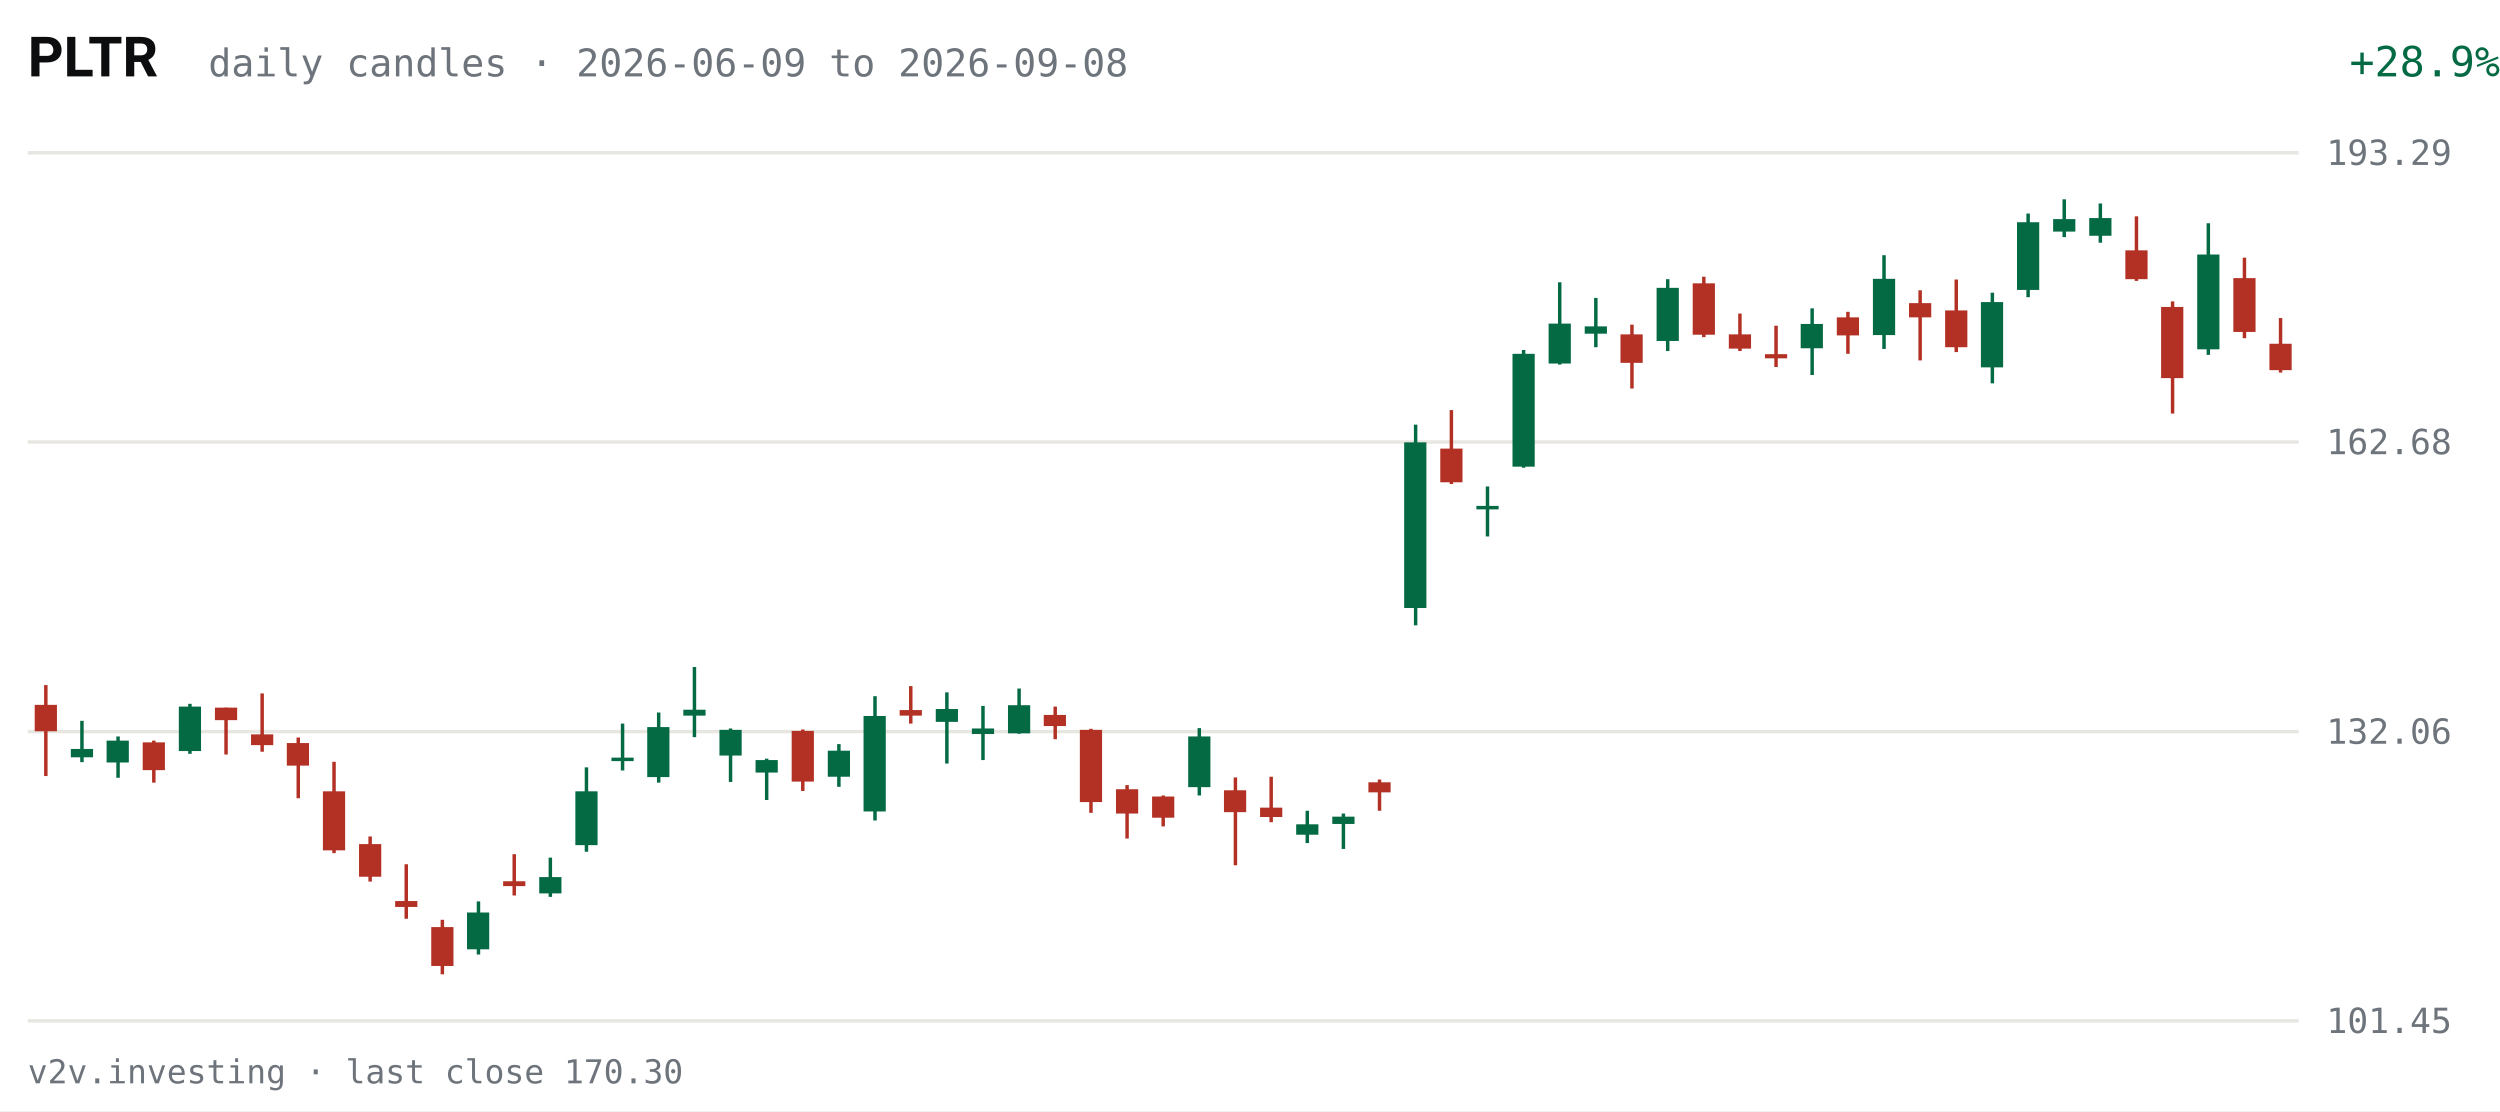
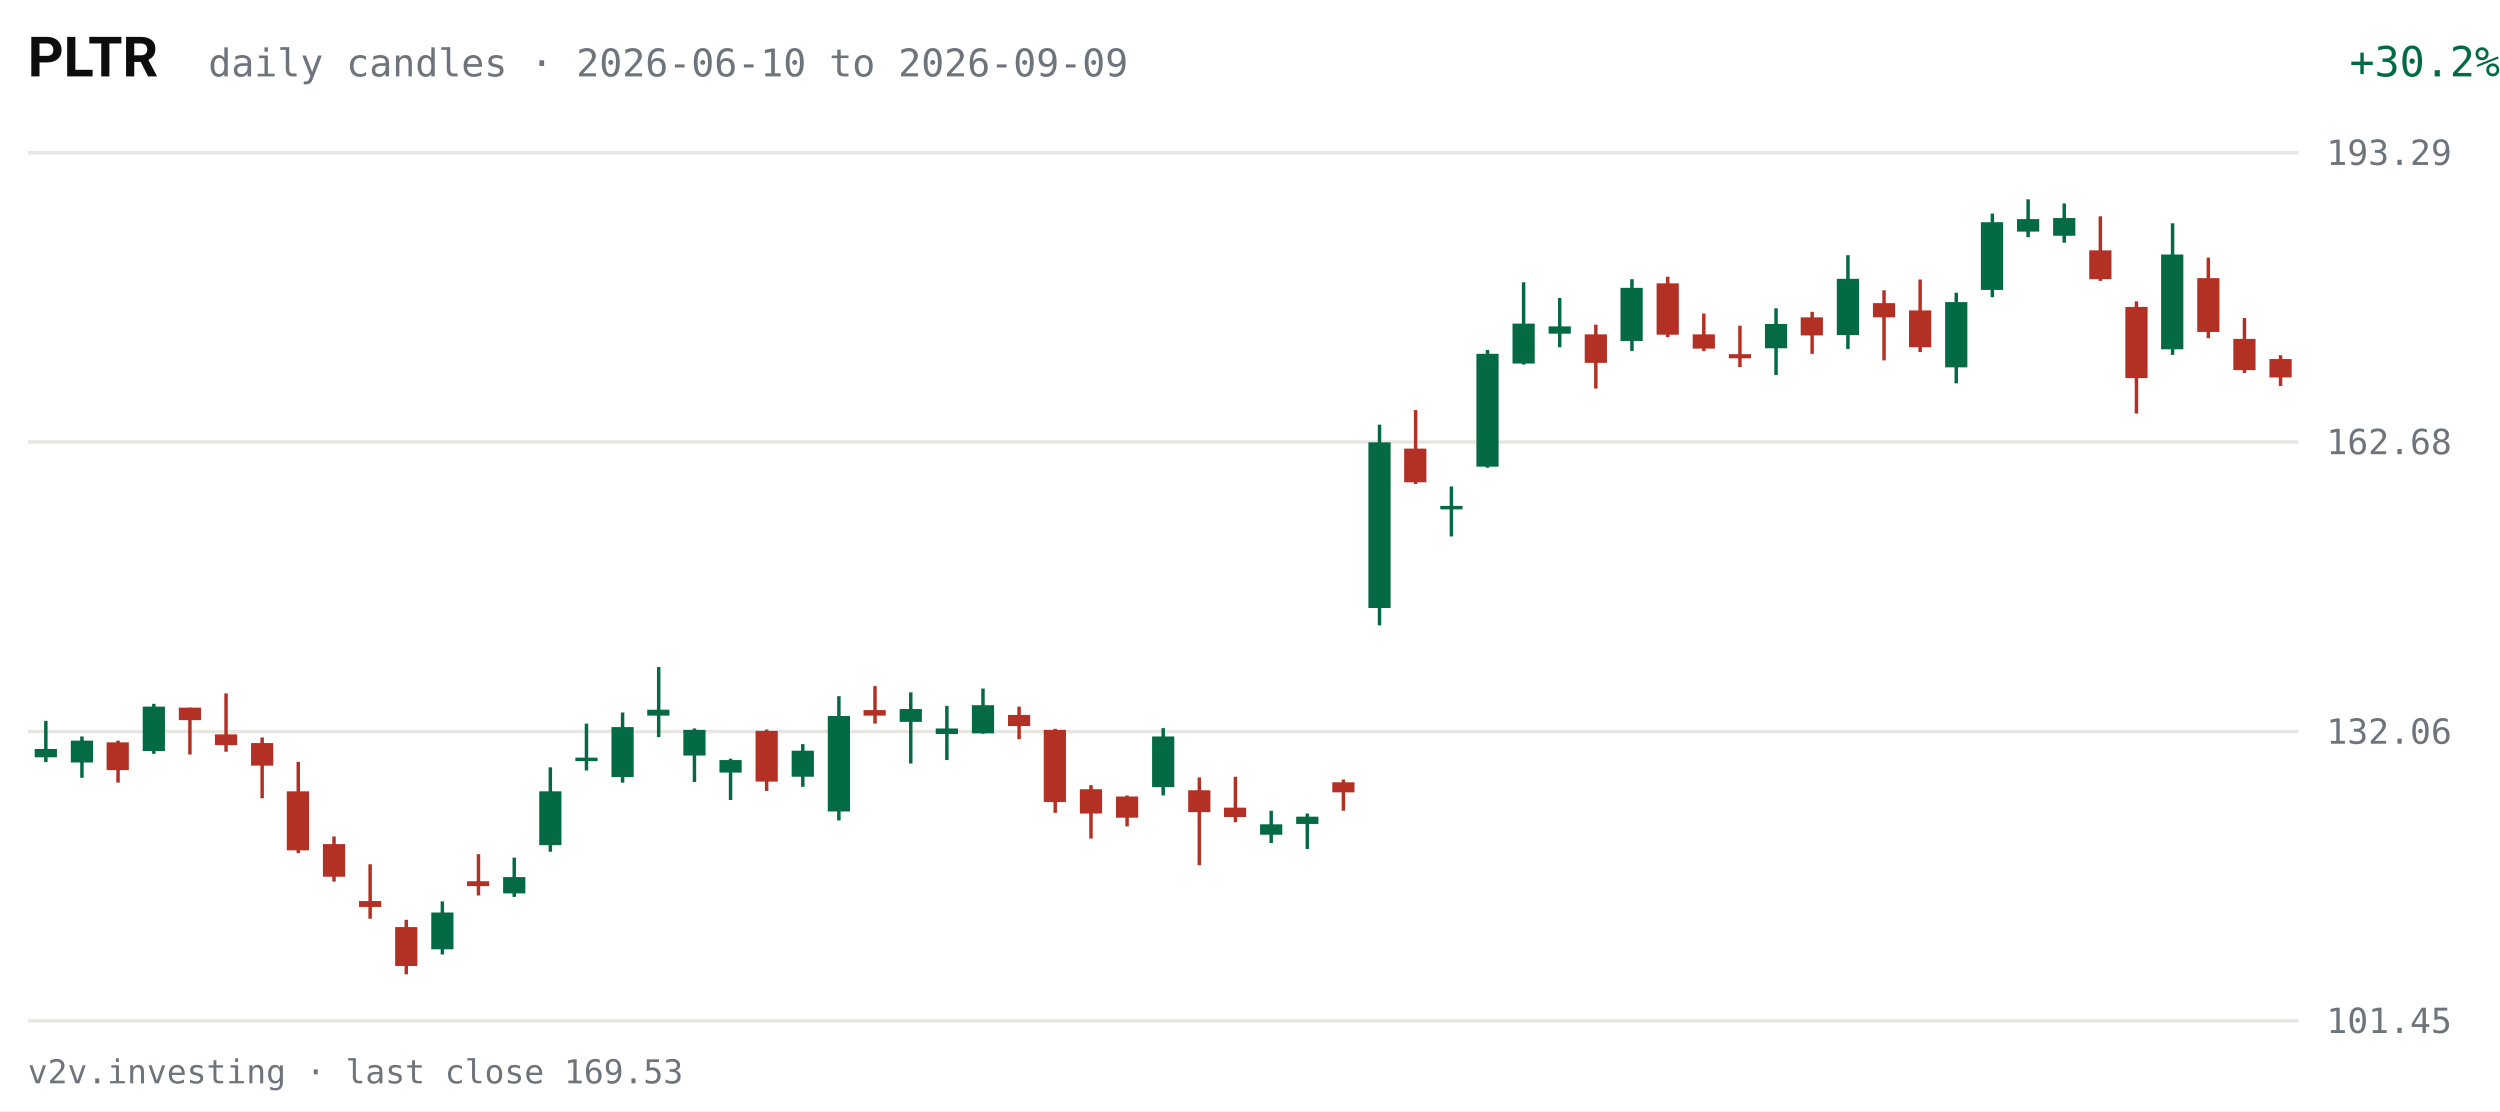
<svg xmlns="http://www.w3.org/2000/svg" viewBox="0 0 720 320" width="720" height="320" role="img" aria-label="PLTR daily candles, last 63 sessions">
  <rect width="720" height="320" fill="#FFFFFF" />
  <text x="8" y="22" fill="#0C0D0E" font-size="16" font-weight="600" font-family="system-ui,-apple-system,Segoe UI,Roboto,sans-serif">PLTR</text>
-   <text x="60" y="22" fill="#6E747B" font-size="11" font-family="ui-monospace,SFMono-Regular,Menlo,Consolas,monospace">daily candles · 2026-06-09 to 2026-09-08</text>
-   <text x="670" y="22" fill="#046A44" font-size="12" text-anchor="end" font-family="ui-monospace,SFMono-Regular,Menlo,Consolas,monospace" transform="translate(50,0)">+28.9%</text>
+   <text x="60" y="22" fill="#6E747B" font-size="11" font-family="ui-monospace,SFMono-Regular,Menlo,Consolas,monospace">daily candles · 2026-06-10 to 2026-09-09</text>
+   <text x="670" y="22" fill="#046A44" font-size="12" text-anchor="end" font-family="ui-monospace,SFMono-Regular,Menlo,Consolas,monospace" transform="translate(50,0)">+30.2%</text>
  <g font-family="ui-monospace,SFMono-Regular,Menlo,Consolas,monospace">
    <line x1="8" y1="294.0" x2="662" y2="294.0" stroke="#E7E6E1" stroke-width="1" />
    <text x="670" y="297.5" fill="#6E747B" font-size="10">101.45</text>
    <line x1="8" y1="210.7" x2="662" y2="210.7" stroke="#E7E6E1" stroke-width="1" />
    <text x="670" y="214.2" fill="#6E747B" font-size="10">132.06</text>
    <line x1="8" y1="127.3" x2="662" y2="127.3" stroke="#E7E6E1" stroke-width="1" />
    <text x="670" y="130.8" fill="#6E747B" font-size="10">162.68</text>
    <line x1="8" y1="44.0" x2="662" y2="44.0" stroke="#E7E6E1" stroke-width="1" />
    <text x="670" y="47.5" fill="#6E747B" font-size="10">193.29</text>
-     <line x1="13.2" y1="197.3" x2="13.2" y2="223.5" stroke="#B33124" stroke-width="1" />
-     <rect x="10.0" y="203.0" width="6.4" height="7.6" fill="#B33124" />
-     <line x1="23.6" y1="207.6" x2="23.6" y2="219.5" stroke="#046A44" stroke-width="1" />
-     <rect x="20.4" y="215.7" width="6.4" height="2.4" fill="#046A44" />
-     <line x1="34.0" y1="212.1" x2="34.0" y2="224.0" stroke="#046A44" stroke-width="1" />
-     <rect x="30.7" y="213.3" width="6.4" height="6.3" fill="#046A44" />
-     <line x1="44.3" y1="213.3" x2="44.3" y2="225.4" stroke="#B33124" stroke-width="1" />
-     <rect x="41.1" y="213.8" width="6.4" height="8.0" fill="#B33124" />
-     <line x1="54.7" y1="202.7" x2="54.7" y2="217.1" stroke="#046A44" stroke-width="1" />
-     <rect x="51.5" y="203.5" width="6.4" height="12.8" fill="#046A44" />
-     <line x1="65.1" y1="203.8" x2="65.1" y2="217.3" stroke="#B33124" stroke-width="1" />
-     <rect x="61.9" y="203.8" width="6.4" height="3.6" fill="#B33124" />
-     <line x1="75.5" y1="199.7" x2="75.5" y2="216.5" stroke="#B33124" stroke-width="1" />
-     <rect x="72.3" y="211.5" width="6.4" height="3.1" fill="#B33124" />
-     <line x1="85.9" y1="212.4" x2="85.9" y2="229.9" stroke="#B33124" stroke-width="1" />
-     <rect x="82.6" y="214.0" width="6.4" height="6.5" fill="#B33124" />
-     <line x1="96.2" y1="219.4" x2="96.2" y2="245.7" stroke="#B33124" stroke-width="1" />
-     <rect x="93.0" y="227.9" width="6.4" height="17.0" fill="#B33124" />
-     <line x1="106.6" y1="240.9" x2="106.6" y2="253.9" stroke="#B33124" stroke-width="1" />
-     <rect x="103.4" y="243.1" width="6.4" height="9.4" fill="#B33124" />
-     <line x1="117.0" y1="248.9" x2="117.0" y2="264.6" stroke="#B33124" stroke-width="1" />
-     <rect x="113.8" y="259.5" width="6.4" height="1.7" fill="#B33124" />
-     <line x1="127.4" y1="264.9" x2="127.4" y2="280.6" stroke="#B33124" stroke-width="1" />
-     <rect x="124.2" y="267.0" width="6.4" height="11.2" fill="#B33124" />
-     <line x1="137.8" y1="259.6" x2="137.8" y2="274.9" stroke="#046A44" stroke-width="1" />
-     <rect x="134.5" y="262.8" width="6.4" height="10.6" fill="#046A44" />
-     <line x1="148.1" y1="246.0" x2="148.1" y2="257.9" stroke="#B33124" stroke-width="1" />
-     <rect x="144.9" y="253.8" width="6.4" height="1.4" fill="#B33124" />
-     <line x1="158.5" y1="247.0" x2="158.5" y2="258.3" stroke="#046A44" stroke-width="1" />
-     <rect x="155.3" y="252.6" width="6.4" height="4.7" fill="#046A44" />
-     <line x1="168.9" y1="221.0" x2="168.9" y2="245.3" stroke="#046A44" stroke-width="1" />
-     <rect x="165.7" y="227.9" width="6.4" height="15.5" fill="#046A44" />
-     <line x1="179.3" y1="208.4" x2="179.3" y2="221.9" stroke="#046A44" stroke-width="1" />
-     <rect x="176.1" y="218.2" width="6.4" height="1.0" fill="#046A44" />
-     <line x1="189.7" y1="205.2" x2="189.7" y2="225.4" stroke="#046A44" stroke-width="1" />
-     <rect x="186.4" y="209.4" width="6.4" height="14.4" fill="#046A44" />
-     <line x1="200.0" y1="192.1" x2="200.0" y2="212.3" stroke="#046A44" stroke-width="1" />
-     <rect x="196.8" y="204.4" width="6.4" height="1.7" fill="#046A44" />
-     <line x1="210.4" y1="209.8" x2="210.4" y2="225.2" stroke="#046A44" stroke-width="1" />
-     <rect x="207.2" y="210.2" width="6.4" height="7.4" fill="#046A44" />
-     <line x1="220.8" y1="218.5" x2="220.8" y2="230.4" stroke="#046A44" stroke-width="1" />
-     <rect x="217.6" y="218.9" width="6.4" height="3.6" fill="#046A44" />
-     <line x1="231.2" y1="210.1" x2="231.2" y2="227.8" stroke="#B33124" stroke-width="1" />
-     <rect x="228.0" y="210.5" width="6.4" height="14.6" fill="#B33124" />
-     <line x1="241.6" y1="214.3" x2="241.6" y2="226.6" stroke="#046A44" stroke-width="1" />
-     <rect x="238.4" y="216.2" width="6.4" height="7.5" fill="#046A44" />
-     <line x1="252.0" y1="200.5" x2="252.0" y2="236.3" stroke="#046A44" stroke-width="1" />
-     <rect x="248.7" y="206.2" width="6.4" height="27.5" fill="#046A44" />
-     <line x1="262.3" y1="197.6" x2="262.3" y2="208.4" stroke="#B33124" stroke-width="1" />
-     <rect x="259.1" y="204.5" width="6.4" height="1.6" fill="#B33124" />
-     <line x1="272.7" y1="199.4" x2="272.7" y2="219.9" stroke="#046A44" stroke-width="1" />
-     <rect x="269.5" y="204.2" width="6.4" height="3.7" fill="#046A44" />
-     <line x1="283.1" y1="203.3" x2="283.1" y2="218.9" stroke="#046A44" stroke-width="1" />
-     <rect x="279.9" y="209.8" width="6.4" height="1.6" fill="#046A44" />
-     <line x1="293.5" y1="198.3" x2="293.5" y2="211.3" stroke="#046A44" stroke-width="1" />
-     <rect x="290.3" y="203.1" width="6.4" height="8.1" fill="#046A44" />
-     <line x1="303.9" y1="203.5" x2="303.9" y2="212.9" stroke="#B33124" stroke-width="1" />
-     <rect x="300.6" y="205.9" width="6.4" height="3.2" fill="#B33124" />
-     <line x1="314.2" y1="209.9" x2="314.2" y2="234.1" stroke="#B33124" stroke-width="1" />
-     <rect x="311.0" y="210.2" width="6.4" height="20.8" fill="#B33124" />
-     <line x1="324.6" y1="226.1" x2="324.6" y2="241.5" stroke="#B33124" stroke-width="1" />
-     <rect x="321.4" y="227.3" width="6.4" height="7.0" fill="#B33124" />
-     <line x1="335.0" y1="229.1" x2="335.0" y2="238.0" stroke="#B33124" stroke-width="1" />
-     <rect x="331.8" y="229.4" width="6.4" height="6.1" fill="#B33124" />
-     <line x1="345.4" y1="209.7" x2="345.4" y2="229.1" stroke="#046A44" stroke-width="1" />
-     <rect x="342.2" y="212.1" width="6.4" height="14.6" fill="#046A44" />
-     <line x1="355.8" y1="223.9" x2="355.8" y2="249.2" stroke="#B33124" stroke-width="1" />
-     <rect x="352.5" y="227.6" width="6.4" height="6.3" fill="#B33124" />
-     <line x1="366.1" y1="223.7" x2="366.1" y2="236.8" stroke="#B33124" stroke-width="1" />
-     <rect x="362.9" y="232.6" width="6.4" height="2.7" fill="#B33124" />
-     <line x1="376.5" y1="233.5" x2="376.5" y2="242.8" stroke="#046A44" stroke-width="1" />
-     <rect x="373.3" y="237.4" width="6.4" height="3.0" fill="#046A44" />
-     <line x1="386.9" y1="234.3" x2="386.9" y2="244.5" stroke="#046A44" stroke-width="1" />
-     <rect x="383.7" y="235.2" width="6.4" height="2.1" fill="#046A44" />
-     <line x1="397.3" y1="224.5" x2="397.3" y2="233.5" stroke="#B33124" stroke-width="1" />
-     <rect x="394.1" y="225.3" width="6.4" height="2.9" fill="#B33124" />
-     <line x1="407.7" y1="122.3" x2="407.7" y2="180.1" stroke="#046A44" stroke-width="1" />
-     <rect x="404.4" y="127.4" width="6.4" height="47.7" fill="#046A44" />
-     <line x1="418.0" y1="118.1" x2="418.0" y2="139.4" stroke="#B33124" stroke-width="1" />
-     <rect x="414.8" y="129.2" width="6.4" height="9.7" fill="#B33124" />
-     <line x1="428.4" y1="140.1" x2="428.4" y2="154.5" stroke="#046A44" stroke-width="1" />
-     <rect x="425.2" y="145.7" width="6.4" height="1.0" fill="#046A44" />
-     <line x1="438.8" y1="100.8" x2="438.8" y2="134.7" stroke="#046A44" stroke-width="1" />
-     <rect x="435.6" y="101.9" width="6.4" height="32.5" fill="#046A44" />
-     <line x1="449.2" y1="81.3" x2="449.2" y2="105.0" stroke="#046A44" stroke-width="1" />
-     <rect x="446.0" y="93.2" width="6.4" height="11.5" fill="#046A44" />
-     <line x1="459.6" y1="85.8" x2="459.6" y2="100.0" stroke="#046A44" stroke-width="1" />
-     <rect x="456.4" y="94.0" width="6.4" height="2.1" fill="#046A44" />
-     <line x1="470.0" y1="93.5" x2="470.0" y2="111.9" stroke="#B33124" stroke-width="1" />
-     <rect x="466.7" y="96.3" width="6.4" height="8.2" fill="#B33124" />
-     <line x1="480.3" y1="80.4" x2="480.3" y2="101.1" stroke="#046A44" stroke-width="1" />
-     <rect x="477.1" y="82.9" width="6.4" height="15.3" fill="#046A44" />
-     <line x1="490.7" y1="79.7" x2="490.7" y2="97.1" stroke="#B33124" stroke-width="1" />
-     <rect x="487.5" y="81.6" width="6.4" height="14.8" fill="#B33124" />
-     <line x1="501.1" y1="90.3" x2="501.1" y2="101.1" stroke="#B33124" stroke-width="1" />
-     <rect x="497.9" y="96.3" width="6.4" height="4.1" fill="#B33124" />
-     <line x1="511.5" y1="93.8" x2="511.5" y2="105.7" stroke="#B33124" stroke-width="1" />
-     <rect x="508.3" y="102.0" width="6.4" height="1.2" fill="#B33124" />
-     <line x1="521.9" y1="88.8" x2="521.9" y2="108.0" stroke="#046A44" stroke-width="1" />
-     <rect x="518.6" y="93.3" width="6.4" height="7.0" fill="#046A44" />
-     <line x1="532.2" y1="89.8" x2="532.2" y2="101.9" stroke="#B33124" stroke-width="1" />
-     <rect x="529.0" y="91.4" width="6.4" height="5.2" fill="#B33124" />
-     <line x1="542.6" y1="73.5" x2="542.6" y2="100.5" stroke="#046A44" stroke-width="1" />
-     <rect x="539.4" y="80.3" width="6.4" height="16.2" fill="#046A44" />
-     <line x1="553.0" y1="83.6" x2="553.0" y2="103.8" stroke="#B33124" stroke-width="1" />
-     <rect x="549.8" y="87.3" width="6.4" height="4.1" fill="#B33124" />
-     <line x1="563.4" y1="80.5" x2="563.4" y2="101.4" stroke="#B33124" stroke-width="1" />
-     <rect x="560.2" y="89.4" width="6.4" height="10.6" fill="#B33124" />
-     <line x1="573.8" y1="84.3" x2="573.8" y2="110.4" stroke="#046A44" stroke-width="1" />
-     <rect x="570.5" y="87.0" width="6.4" height="18.8" fill="#046A44" />
-     <line x1="584.1" y1="61.5" x2="584.1" y2="85.6" stroke="#046A44" stroke-width="1" />
-     <rect x="580.9" y="64.0" width="6.4" height="19.5" fill="#046A44" />
-     <line x1="594.5" y1="57.4" x2="594.5" y2="68.3" stroke="#046A44" stroke-width="1" />
-     <rect x="591.3" y="63.1" width="6.4" height="3.6" fill="#046A44" />
-     <line x1="604.9" y1="58.6" x2="604.9" y2="69.9" stroke="#046A44" stroke-width="1" />
-     <rect x="601.7" y="62.8" width="6.4" height="5.1" fill="#046A44" />
-     <line x1="615.3" y1="62.3" x2="615.3" y2="80.9" stroke="#B33124" stroke-width="1" />
-     <rect x="612.1" y="72.1" width="6.4" height="8.3" fill="#B33124" />
-     <line x1="625.7" y1="86.8" x2="625.7" y2="119.1" stroke="#B33124" stroke-width="1" />
-     <rect x="622.4" y="88.4" width="6.4" height="20.5" fill="#B33124" />
-     <line x1="636.0" y1="64.3" x2="636.0" y2="102.2" stroke="#046A44" stroke-width="1" />
-     <rect x="632.8" y="73.3" width="6.4" height="27.3" fill="#046A44" />
-     <line x1="646.4" y1="74.2" x2="646.4" y2="97.4" stroke="#B33124" stroke-width="1" />
-     <rect x="643.2" y="80.1" width="6.4" height="15.5" fill="#B33124" />
-     <line x1="656.8" y1="91.6" x2="656.8" y2="107.3" stroke="#B33124" stroke-width="1" />
-     <rect x="653.6" y="99.0" width="6.4" height="7.6" fill="#B33124" />
+     <line x1="13.2" y1="207.6" x2="13.2" y2="219.5" stroke="#046A44" stroke-width="1" />
+     <rect x="10.0" y="215.7" width="6.4" height="2.4" fill="#046A44" />
+     <line x1="23.6" y1="212.1" x2="23.6" y2="224.0" stroke="#046A44" stroke-width="1" />
+     <rect x="20.4" y="213.3" width="6.4" height="6.3" fill="#046A44" />
+     <line x1="34.0" y1="213.3" x2="34.0" y2="225.4" stroke="#B33124" stroke-width="1" />
+     <rect x="30.7" y="213.8" width="6.4" height="8.0" fill="#B33124" />
+     <line x1="44.3" y1="202.7" x2="44.3" y2="217.1" stroke="#046A44" stroke-width="1" />
+     <rect x="41.1" y="203.5" width="6.4" height="12.8" fill="#046A44" />
+     <line x1="54.7" y1="203.8" x2="54.7" y2="217.3" stroke="#B33124" stroke-width="1" />
+     <rect x="51.5" y="203.8" width="6.4" height="3.6" fill="#B33124" />
+     <line x1="65.1" y1="199.7" x2="65.1" y2="216.5" stroke="#B33124" stroke-width="1" />
+     <rect x="61.9" y="211.5" width="6.4" height="3.1" fill="#B33124" />
+     <line x1="75.5" y1="212.4" x2="75.5" y2="229.9" stroke="#B33124" stroke-width="1" />
+     <rect x="72.3" y="214.0" width="6.4" height="6.5" fill="#B33124" />
+     <line x1="85.9" y1="219.4" x2="85.9" y2="245.7" stroke="#B33124" stroke-width="1" />
+     <rect x="82.6" y="227.9" width="6.4" height="17.0" fill="#B33124" />
+     <line x1="96.2" y1="240.9" x2="96.2" y2="253.9" stroke="#B33124" stroke-width="1" />
+     <rect x="93.0" y="243.1" width="6.4" height="9.4" fill="#B33124" />
+     <line x1="106.6" y1="248.9" x2="106.6" y2="264.6" stroke="#B33124" stroke-width="1" />
+     <rect x="103.4" y="259.5" width="6.4" height="1.7" fill="#B33124" />
+     <line x1="117.0" y1="264.9" x2="117.0" y2="280.6" stroke="#B33124" stroke-width="1" />
+     <rect x="113.8" y="267.0" width="6.4" height="11.2" fill="#B33124" />
+     <line x1="127.4" y1="259.6" x2="127.4" y2="274.9" stroke="#046A44" stroke-width="1" />
+     <rect x="124.2" y="262.8" width="6.4" height="10.6" fill="#046A44" />
+     <line x1="137.8" y1="246.0" x2="137.8" y2="257.9" stroke="#B33124" stroke-width="1" />
+     <rect x="134.5" y="253.8" width="6.4" height="1.4" fill="#B33124" />
+     <line x1="148.1" y1="247.0" x2="148.1" y2="258.3" stroke="#046A44" stroke-width="1" />
+     <rect x="144.9" y="252.6" width="6.4" height="4.7" fill="#046A44" />
+     <line x1="158.5" y1="221.0" x2="158.5" y2="245.3" stroke="#046A44" stroke-width="1" />
+     <rect x="155.3" y="227.9" width="6.4" height="15.5" fill="#046A44" />
+     <line x1="168.9" y1="208.4" x2="168.9" y2="221.9" stroke="#046A44" stroke-width="1" />
+     <rect x="165.7" y="218.2" width="6.4" height="1.0" fill="#046A44" />
+     <line x1="179.3" y1="205.2" x2="179.3" y2="225.4" stroke="#046A44" stroke-width="1" />
+     <rect x="176.1" y="209.4" width="6.4" height="14.4" fill="#046A44" />
+     <line x1="189.7" y1="192.1" x2="189.7" y2="212.3" stroke="#046A44" stroke-width="1" />
+     <rect x="186.4" y="204.4" width="6.4" height="1.7" fill="#046A44" />
+     <line x1="200.0" y1="209.8" x2="200.0" y2="225.2" stroke="#046A44" stroke-width="1" />
+     <rect x="196.8" y="210.2" width="6.4" height="7.4" fill="#046A44" />
+     <line x1="210.4" y1="218.5" x2="210.4" y2="230.4" stroke="#046A44" stroke-width="1" />
+     <rect x="207.2" y="218.9" width="6.4" height="3.6" fill="#046A44" />
+     <line x1="220.8" y1="210.1" x2="220.8" y2="227.8" stroke="#B33124" stroke-width="1" />
+     <rect x="217.6" y="210.5" width="6.4" height="14.6" fill="#B33124" />
+     <line x1="231.2" y1="214.3" x2="231.2" y2="226.6" stroke="#046A44" stroke-width="1" />
+     <rect x="228.0" y="216.2" width="6.4" height="7.5" fill="#046A44" />
+     <line x1="241.6" y1="200.5" x2="241.6" y2="236.3" stroke="#046A44" stroke-width="1" />
+     <rect x="238.4" y="206.2" width="6.4" height="27.5" fill="#046A44" />
+     <line x1="252.0" y1="197.6" x2="252.0" y2="208.4" stroke="#B33124" stroke-width="1" />
+     <rect x="248.7" y="204.5" width="6.4" height="1.6" fill="#B33124" />
+     <line x1="262.3" y1="199.4" x2="262.3" y2="219.9" stroke="#046A44" stroke-width="1" />
+     <rect x="259.1" y="204.2" width="6.4" height="3.7" fill="#046A44" />
+     <line x1="272.7" y1="203.3" x2="272.7" y2="218.9" stroke="#046A44" stroke-width="1" />
+     <rect x="269.5" y="209.8" width="6.4" height="1.6" fill="#046A44" />
+     <line x1="283.1" y1="198.3" x2="283.1" y2="211.3" stroke="#046A44" stroke-width="1" />
+     <rect x="279.9" y="203.1" width="6.4" height="8.1" fill="#046A44" />
+     <line x1="293.5" y1="203.5" x2="293.5" y2="212.9" stroke="#B33124" stroke-width="1" />
+     <rect x="290.3" y="205.9" width="6.4" height="3.2" fill="#B33124" />
+     <line x1="303.9" y1="209.9" x2="303.9" y2="234.1" stroke="#B33124" stroke-width="1" />
+     <rect x="300.6" y="210.2" width="6.4" height="20.8" fill="#B33124" />
+     <line x1="314.2" y1="226.1" x2="314.2" y2="241.5" stroke="#B33124" stroke-width="1" />
+     <rect x="311.0" y="227.3" width="6.4" height="7.0" fill="#B33124" />
+     <line x1="324.6" y1="229.1" x2="324.6" y2="238.0" stroke="#B33124" stroke-width="1" />
+     <rect x="321.4" y="229.4" width="6.4" height="6.1" fill="#B33124" />
+     <line x1="335.0" y1="209.7" x2="335.0" y2="229.1" stroke="#046A44" stroke-width="1" />
+     <rect x="331.8" y="212.1" width="6.4" height="14.6" fill="#046A44" />
+     <line x1="345.4" y1="223.9" x2="345.4" y2="249.2" stroke="#B33124" stroke-width="1" />
+     <rect x="342.2" y="227.6" width="6.4" height="6.3" fill="#B33124" />
+     <line x1="355.8" y1="223.7" x2="355.8" y2="236.8" stroke="#B33124" stroke-width="1" />
+     <rect x="352.5" y="232.6" width="6.4" height="2.7" fill="#B33124" />
+     <line x1="366.1" y1="233.5" x2="366.1" y2="242.8" stroke="#046A44" stroke-width="1" />
+     <rect x="362.9" y="237.4" width="6.4" height="3.0" fill="#046A44" />
+     <line x1="376.5" y1="234.3" x2="376.5" y2="244.5" stroke="#046A44" stroke-width="1" />
+     <rect x="373.3" y="235.2" width="6.4" height="2.1" fill="#046A44" />
+     <line x1="386.9" y1="224.5" x2="386.9" y2="233.5" stroke="#B33124" stroke-width="1" />
+     <rect x="383.7" y="225.3" width="6.4" height="2.9" fill="#B33124" />
+     <line x1="397.3" y1="122.3" x2="397.3" y2="180.1" stroke="#046A44" stroke-width="1" />
+     <rect x="394.1" y="127.4" width="6.4" height="47.7" fill="#046A44" />
+     <line x1="407.7" y1="118.1" x2="407.7" y2="139.4" stroke="#B33124" stroke-width="1" />
+     <rect x="404.4" y="129.2" width="6.4" height="9.7" fill="#B33124" />
+     <line x1="418.0" y1="140.1" x2="418.0" y2="154.5" stroke="#046A44" stroke-width="1" />
+     <rect x="414.8" y="145.7" width="6.4" height="1.0" fill="#046A44" />
+     <line x1="428.4" y1="100.8" x2="428.4" y2="134.7" stroke="#046A44" stroke-width="1" />
+     <rect x="425.2" y="101.9" width="6.4" height="32.5" fill="#046A44" />
+     <line x1="438.8" y1="81.3" x2="438.8" y2="105.0" stroke="#046A44" stroke-width="1" />
+     <rect x="435.6" y="93.2" width="6.4" height="11.5" fill="#046A44" />
+     <line x1="449.2" y1="85.8" x2="449.2" y2="100.0" stroke="#046A44" stroke-width="1" />
+     <rect x="446.0" y="94.0" width="6.4" height="2.1" fill="#046A44" />
+     <line x1="459.6" y1="93.5" x2="459.6" y2="111.9" stroke="#B33124" stroke-width="1" />
+     <rect x="456.4" y="96.3" width="6.4" height="8.2" fill="#B33124" />
+     <line x1="470.0" y1="80.4" x2="470.0" y2="101.1" stroke="#046A44" stroke-width="1" />
+     <rect x="466.7" y="82.9" width="6.4" height="15.3" fill="#046A44" />
+     <line x1="480.3" y1="79.7" x2="480.3" y2="97.1" stroke="#B33124" stroke-width="1" />
+     <rect x="477.1" y="81.6" width="6.4" height="14.8" fill="#B33124" />
+     <line x1="490.7" y1="90.3" x2="490.7" y2="101.1" stroke="#B33124" stroke-width="1" />
+     <rect x="487.5" y="96.3" width="6.4" height="4.1" fill="#B33124" />
+     <line x1="501.1" y1="93.8" x2="501.1" y2="105.7" stroke="#B33124" stroke-width="1" />
+     <rect x="497.9" y="102.0" width="6.4" height="1.2" fill="#B33124" />
+     <line x1="511.5" y1="88.8" x2="511.5" y2="108.0" stroke="#046A44" stroke-width="1" />
+     <rect x="508.3" y="93.3" width="6.4" height="7.0" fill="#046A44" />
+     <line x1="521.9" y1="89.8" x2="521.9" y2="101.9" stroke="#B33124" stroke-width="1" />
+     <rect x="518.6" y="91.4" width="6.4" height="5.2" fill="#B33124" />
+     <line x1="532.2" y1="73.5" x2="532.2" y2="100.5" stroke="#046A44" stroke-width="1" />
+     <rect x="529.0" y="80.3" width="6.4" height="16.2" fill="#046A44" />
+     <line x1="542.6" y1="83.6" x2="542.6" y2="103.8" stroke="#B33124" stroke-width="1" />
+     <rect x="539.4" y="87.3" width="6.4" height="4.1" fill="#B33124" />
+     <line x1="553.0" y1="80.5" x2="553.0" y2="101.4" stroke="#B33124" stroke-width="1" />
+     <rect x="549.8" y="89.4" width="6.4" height="10.6" fill="#B33124" />
+     <line x1="563.4" y1="84.3" x2="563.4" y2="110.4" stroke="#046A44" stroke-width="1" />
+     <rect x="560.2" y="87.0" width="6.4" height="18.8" fill="#046A44" />
+     <line x1="573.8" y1="61.5" x2="573.8" y2="85.6" stroke="#046A44" stroke-width="1" />
+     <rect x="570.5" y="64.0" width="6.4" height="19.5" fill="#046A44" />
+     <line x1="584.1" y1="57.4" x2="584.1" y2="68.3" stroke="#046A44" stroke-width="1" />
+     <rect x="580.9" y="63.1" width="6.4" height="3.6" fill="#046A44" />
+     <line x1="594.5" y1="58.6" x2="594.5" y2="69.9" stroke="#046A44" stroke-width="1" />
+     <rect x="591.3" y="62.8" width="6.4" height="5.1" fill="#046A44" />
+     <line x1="604.9" y1="62.3" x2="604.9" y2="80.9" stroke="#B33124" stroke-width="1" />
+     <rect x="601.7" y="72.1" width="6.4" height="8.3" fill="#B33124" />
+     <line x1="615.3" y1="86.8" x2="615.3" y2="119.1" stroke="#B33124" stroke-width="1" />
+     <rect x="612.1" y="88.4" width="6.4" height="20.5" fill="#B33124" />
+     <line x1="625.7" y1="64.3" x2="625.7" y2="102.2" stroke="#046A44" stroke-width="1" />
+     <rect x="622.4" y="73.3" width="6.4" height="27.3" fill="#046A44" />
+     <line x1="636.0" y1="74.2" x2="636.0" y2="97.4" stroke="#B33124" stroke-width="1" />
+     <rect x="632.8" y="80.1" width="6.4" height="15.5" fill="#B33124" />
+     <line x1="646.4" y1="91.6" x2="646.4" y2="107.4" stroke="#B33124" stroke-width="1" />
+     <rect x="643.2" y="97.6" width="6.4" height="9.0" fill="#B33124" />
+     <line x1="656.8" y1="102.3" x2="656.8" y2="111.2" stroke="#B33124" stroke-width="1" />
+     <rect x="653.6" y="103.4" width="6.4" height="5.3" fill="#B33124" />
  </g>
-   <text x="8" y="312" fill="#6E747B" font-size="9.5" font-family="ui-monospace,SFMono-Regular,Menlo,Consolas,monospace">v2v.investing · last close 170.30</text>
+   <text x="8" y="312" fill="#6E747B" font-size="9.5" font-family="ui-monospace,SFMono-Regular,Menlo,Consolas,monospace">v2v.investing · last close 169.53</text>
</svg>
